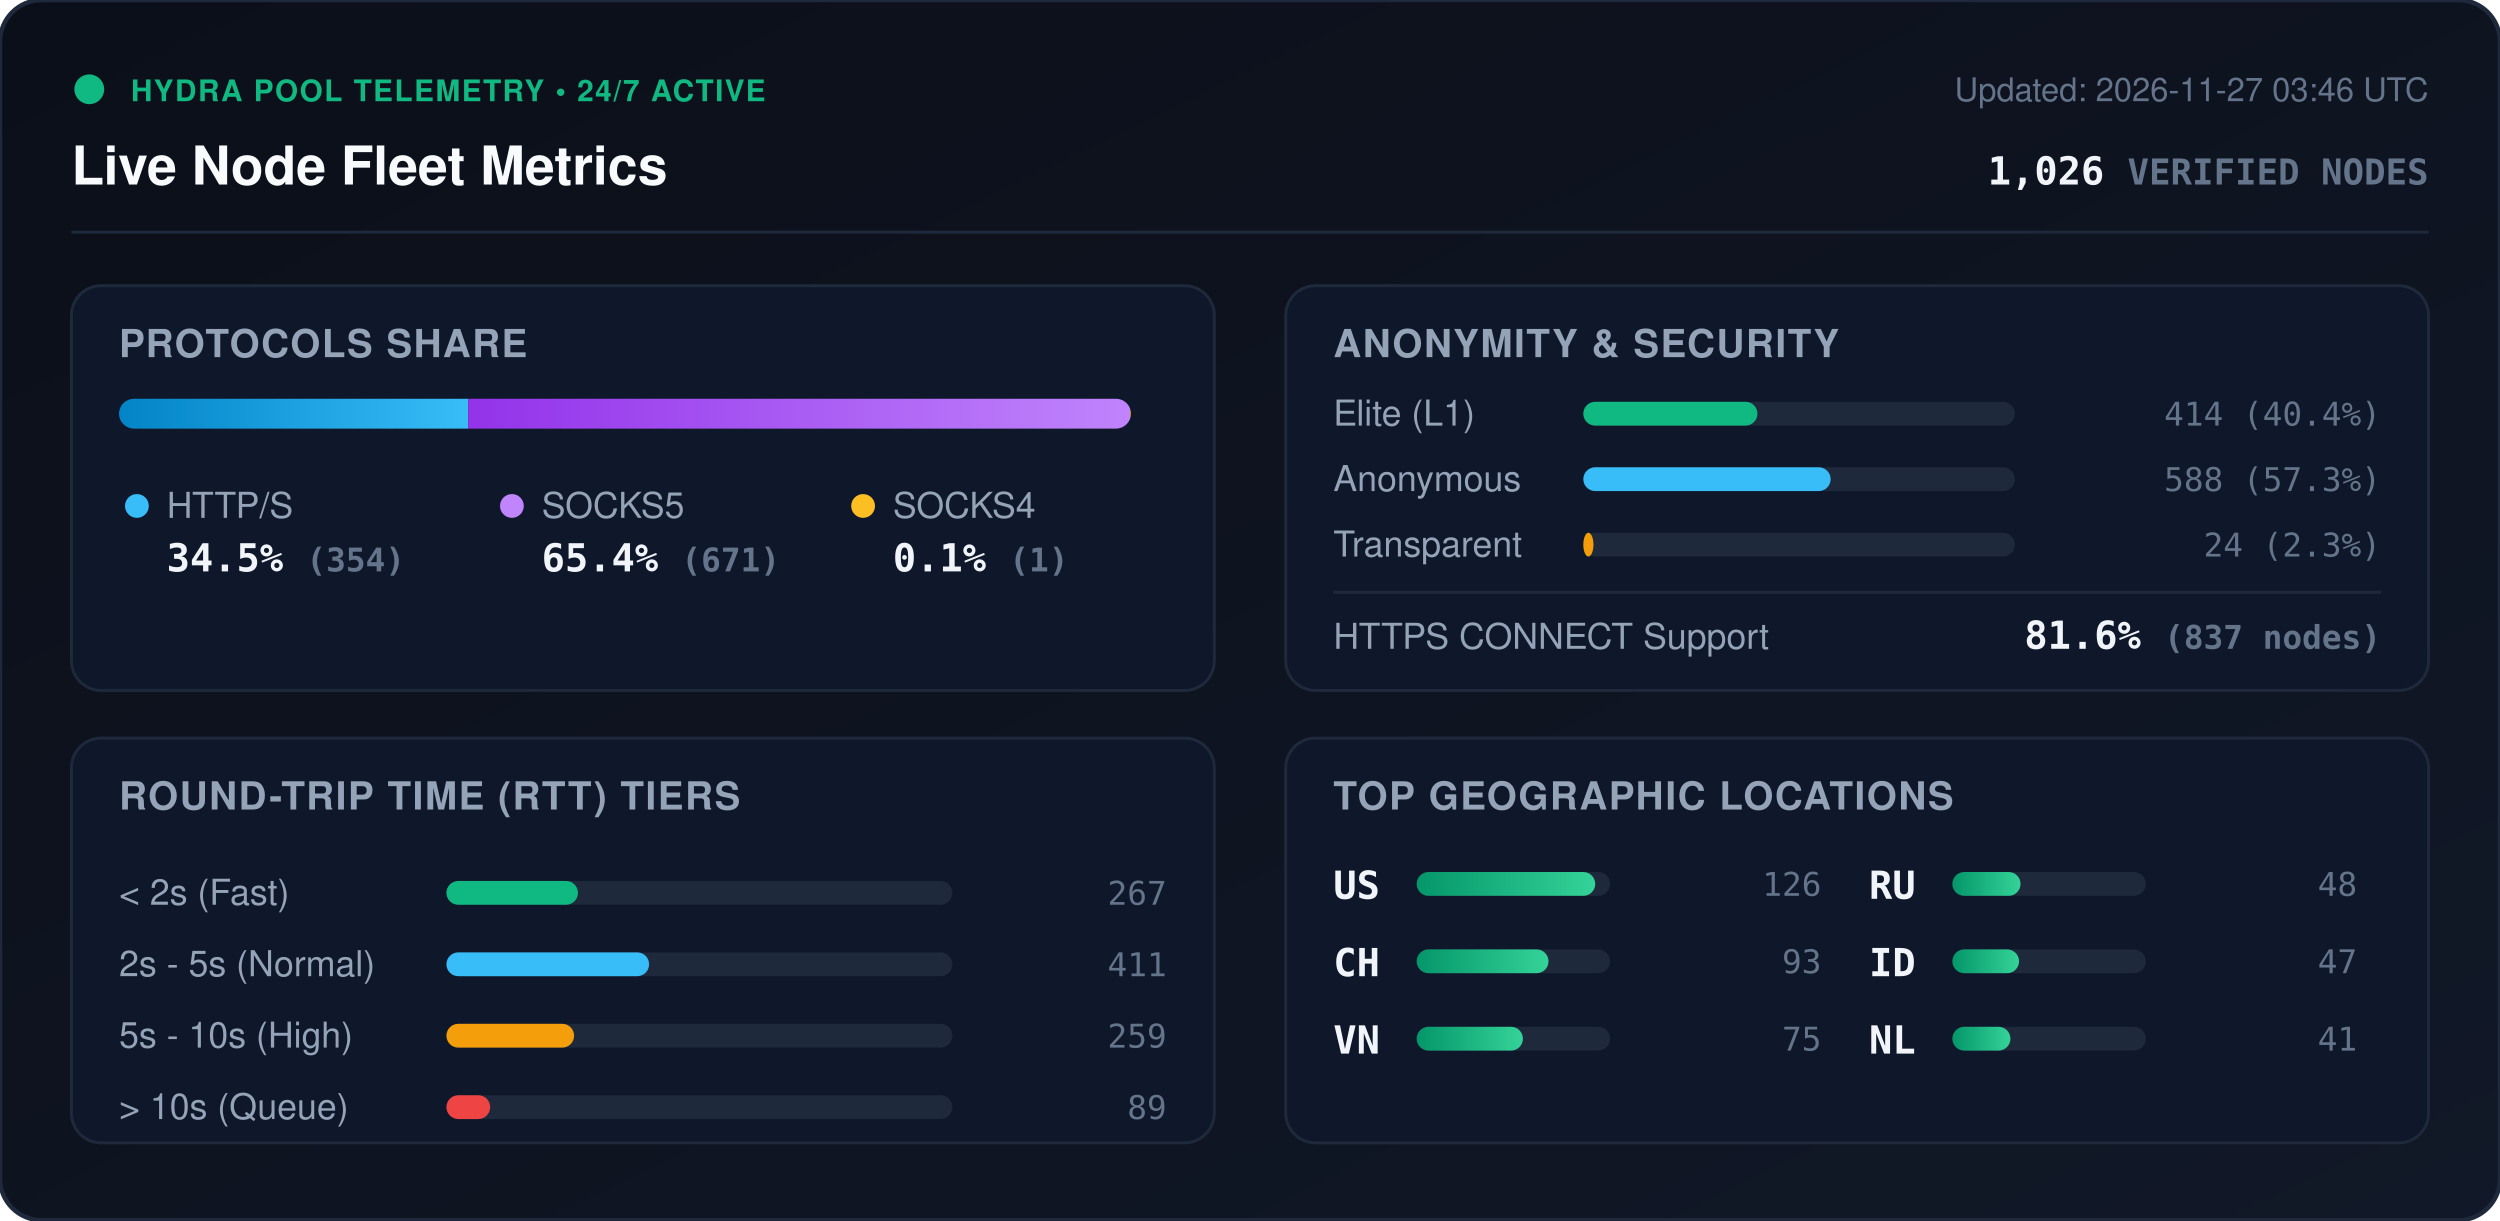
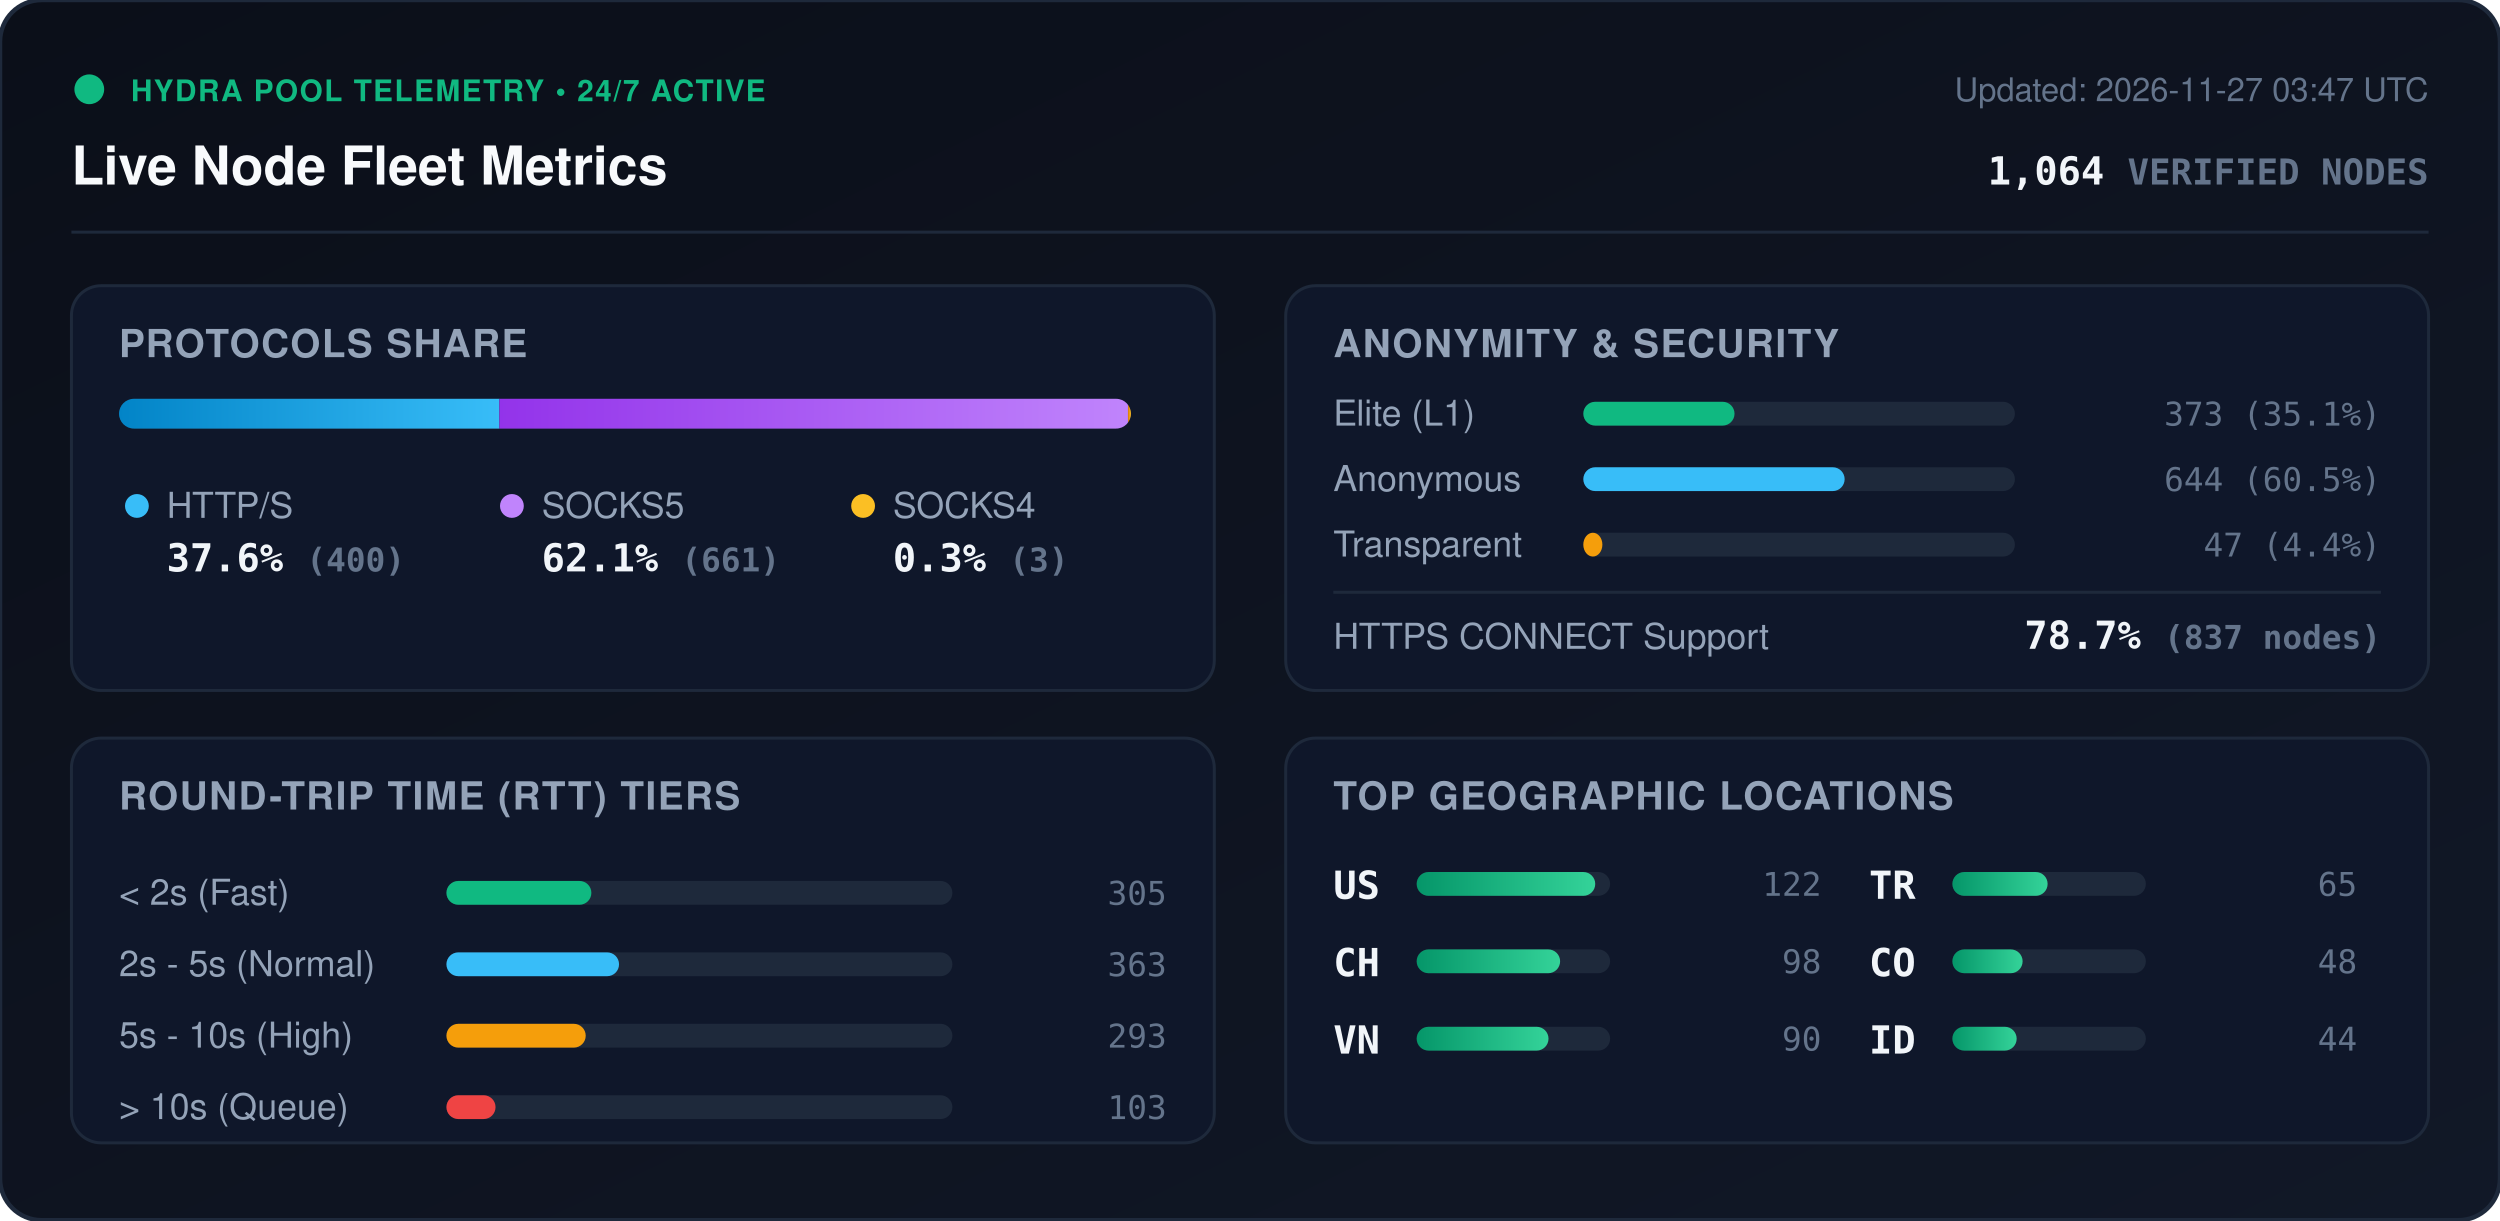
<svg xmlns="http://www.w3.org/2000/svg" viewBox="0 0 840 410" width="840" height="410" style="max-width: 100%; height: auto;">
  <defs>
    <linearGradient id="bg" x1="0%" y1="0%" x2="100%" y2="100%">
      <stop offset="0%" stop-color="#0b0f19" />
      <stop offset="100%" stop-color="#111827" />
    </linearGradient>
    <linearGradient id="bar-http" x1="0%" y1="0%" x2="100%" y2="0%">
      <stop offset="0%" stop-color="#0284c7" />
      <stop offset="100%" stop-color="#38bdf8" />
    </linearGradient>
    <linearGradient id="bar-socks5" x1="0%" y1="0%" x2="100%" y2="0%">
      <stop offset="0%" stop-color="#9333ea" />
      <stop offset="100%" stop-color="#c084fc" />
    </linearGradient>
    <linearGradient id="bar-socks4" x1="0%" y1="0%" x2="100%" y2="0%">
      <stop offset="0%" stop-color="#d97706" />
      <stop offset="100%" stop-color="#fbbf24" />
    </linearGradient>
    <linearGradient id="bar-green" x1="0%" y1="0%" x2="100%" y2="0%">
      <stop offset="0%" stop-color="#059669" />
      <stop offset="100%" stop-color="#34d399" />
    </linearGradient>
    <clipPath id="prog-track-clip">
      <rect width="340.0" height="10" rx="5" />
    </clipPath>
    <style>
      .title { font: 700 18px -apple-system, BlinkMacSystemFont, 'Segoe UI', Helvetica, Arial, sans-serif; fill: #f8fafc; }
      .sub { font: 500 11px -apple-system, BlinkMacSystemFont, 'Segoe UI', Helvetica, Arial, sans-serif; fill: #64748b; }
      .section-hdr { font: 600 13px -apple-system, BlinkMacSystemFont, 'Segoe UI', Helvetica, Arial, sans-serif; fill: #94a3b8; letter-spacing: 0.5px; }
      .metric-val { font: 700 13px -apple-system, BlinkMacSystemFont, 'Segoe UI', Helvetica, Arial, sans-serif; fill: #f1f5f9; }
      .metric-lbl { font: 500 12px -apple-system, BlinkMacSystemFont, 'Segoe UI', Helvetica, Arial, sans-serif; fill: #94a3b8; }
      .badge-txt { font: 700 10px -apple-system, BlinkMacSystemFont, 'Segoe UI', Helvetica, Arial, sans-serif; fill: #10b981; letter-spacing: 0.5px; }
      .mono { font-family: ui-monospace, SFMono-Regular, Menlo, Monaco, Consolas, monospace; }
      .pulse { animation: beacon 2s infinite ease-in-out; }
      @keyframes beacon { 0%, 100% { opacity: 1; } 50% { opacity: 0.35; } }
    </style>
  </defs>
  <rect width="840" height="410" rx="14" fill="url(#bg)" stroke="#1e293b" stroke-width="1.5" />
  <g transform="translate(24, 24)">
    <circle cx="6" cy="6" r="5" fill="#10b981" class="pulse" />
    <text x="20" y="10" class="badge-txt">HYDRA POOL TELEMETRY • 24/7 ACTIVE</text>
    <text x="0" y="38" class="title">Live Node Fleet Metrics</text>
-     <text x="792" y="10" text-anchor="end" class="sub">Updated: 2026-11-27 03:46 UTC</text>
-     <text x="792" y="38" text-anchor="end" class="metric-val mono" fill="#38bdf8">1,026 <tspan font-size="12" fill="#64748b">VERIFIED NODES</tspan>
+     <text x="792" y="10" text-anchor="end" class="sub">Updated: 2026-11-27 03:47 UTC</text>
+     <text x="792" y="38" text-anchor="end" class="metric-val mono" fill="#38bdf8">1,064 <tspan font-size="12" fill="#64748b">VERIFIED NODES</tspan>
    </text>
  </g>
  <line x1="24" y1="78" x2="816" y2="78" stroke="#1e293b" stroke-width="1" />
  <g transform="translate(24, 96)">
    <rect width="384" height="136" rx="10" fill="#0f172a" stroke="#1e293b" />
    <text x="16" y="24" class="section-hdr">PROTOCOLS SHARE</text>
    <g transform="translate(16, 38)">
      <rect width="340.0" height="10" rx="5" fill="#1e293b" />
      <g clip-path="url(#prog-track-clip)">
-         <rect x="0" width="117.3" height="10" fill="url(#bar-http)" />
-         <rect x="117.3" width="222.4" height="10" fill="url(#bar-socks5)" />
-         <rect x="339.7" width="0.3" height="10" fill="url(#bar-socks4)" />
+         <rect x="0" width="127.8" height="10" fill="url(#bar-http)" />
+         <rect x="127.8" width="211.2" height="10" fill="url(#bar-socks5)" />
+         <rect x="339.0" width="1.0" height="10" fill="url(#bar-socks4)" />
      </g>
    </g>
    <g transform="translate(16, 68)">
      <circle cx="6" cy="6" r="4" fill="#38bdf8" />
      <text x="16" y="10" class="metric-lbl">HTTP/S</text>
-       <text x="16" y="28" class="metric-val mono">34.5% <tspan font-size="11" fill="#64748b">(354)</tspan>
+       <text x="16" y="28" class="metric-val mono">37.6% <tspan font-size="11" fill="#64748b">(400)</tspan>
      </text>
      <circle cx="132" cy="6" r="4" fill="#c084fc" />
      <text x="142" y="10" class="metric-lbl">SOCKS5</text>
-       <text x="142" y="28" class="metric-val mono">65.4% <tspan font-size="11" fill="#64748b">(671)</tspan>
+       <text x="142" y="28" class="metric-val mono">62.1% <tspan font-size="11" fill="#64748b">(661)</tspan>
      </text>
      <circle cx="250" cy="6" r="4" fill="#fbbf24" />
      <text x="260" y="10" class="metric-lbl">SOCKS4</text>
-       <text x="260" y="28" class="metric-val mono">0.1% <tspan font-size="11" fill="#64748b">(1)</tspan>
+       <text x="260" y="28" class="metric-val mono">0.3% <tspan font-size="11" fill="#64748b">(3)</tspan>
      </text>
    </g>
  </g>
  <g transform="translate(432, 96)">
    <rect width="384" height="136" rx="10" fill="#0f172a" stroke="#1e293b" />
    <text x="16" y="24" class="section-hdr">ANONYMITY &amp; SECURITY</text>
    <text x="16" y="47" class="metric-lbl">Elite (L1)</text>
    <rect x="100" y="39" width="145.0" height="8" rx="4" fill="#1e293b" />
-     <rect x="100" y="39" width="58.5" height="8" rx="4" fill="#10b981" />
-     <text x="368" y="47" text-anchor="end" class="mono sub" fill="#e2e8f0">414 (40.4%)</text>
+     <rect x="100" y="39" width="50.8" height="8" rx="4" fill="#10b981" />
+     <text x="368" y="47" text-anchor="end" class="mono sub" fill="#e2e8f0">373 (35.1%)</text>
    <text x="16" y="69" class="metric-lbl">Anonymous</text>
    <rect x="100" y="61" width="145.0" height="8" rx="4" fill="#1e293b" />
-     <rect x="100" y="61" width="83.1" height="8" rx="4" fill="#38bdf8" />
-     <text x="368" y="69" text-anchor="end" class="mono sub" fill="#e2e8f0">588 (57.3%)</text>
+     <rect x="100" y="61" width="87.8" height="8" rx="4" fill="#38bdf8" />
+     <text x="368" y="69" text-anchor="end" class="mono sub" fill="#e2e8f0">644 (60.5%)</text>
    <text x="16" y="91" class="metric-lbl">Transparent</text>
    <rect x="100" y="83" width="145.0" height="8" rx="4" fill="#1e293b" />
-     <rect x="100" y="83" width="3.4" height="8" rx="4" fill="#f59e0b" />
-     <text x="368" y="91" text-anchor="end" class="mono sub" fill="#e2e8f0">24 (2.3%)</text>
+     <rect x="100" y="83" width="6.4" height="8" rx="4" fill="#f59e0b" />
+     <text x="368" y="91" text-anchor="end" class="mono sub" fill="#e2e8f0">47 (4.4%)</text>
    <line x1="16" y1="103" x2="368" y2="103" stroke="#1e293b" stroke-width="1" />
    <text x="16" y="122" class="metric-lbl">HTTPS CONNECT Support</text>
-     <text x="368" y="122" text-anchor="end" class="metric-val mono" fill="#34d399">81.6% <tspan font-size="11" fill="#64748b">(837 nodes)</tspan>
+     <text x="368" y="122" text-anchor="end" class="metric-val mono" fill="#34d399">78.7% <tspan font-size="11" fill="#64748b">(837 nodes)</tspan>
    </text>
  </g>
  <g transform="translate(24, 248)">
    <rect width="384" height="136" rx="10" fill="#0f172a" stroke="#1e293b" />
    <text x="16" y="24" class="section-hdr">ROUND-TRIP TIME (RTT) TIERS</text>
    <g transform="translate(16, 42)">
      <text x="0" y="14" class="metric-lbl">&lt; 2s (Fast)</text>
      <rect x="110" y="6" width="170" height="8" rx="4" fill="#1e293b" />
-       <rect x="110" y="6" width="44.2" height="8" rx="4" fill="#10b981" />
-       <text x="352" y="14" text-anchor="end" class="mono sub">267</text>
+       <rect x="110" y="6" width="48.7" height="8" rx="4" fill="#10b981" />
+       <text x="352" y="14" text-anchor="end" class="mono sub">305</text>
      <text x="0" y="38" class="metric-lbl">2s - 5s (Normal)</text>
      <rect x="110" y="30" width="170" height="8" rx="4" fill="#1e293b" />
-       <rect x="110" y="30" width="68.1" height="8" rx="4" fill="#38bdf8" />
-       <text x="352" y="38" text-anchor="end" class="mono sub">411</text>
+       <rect x="110" y="30" width="58.0" height="8" rx="4" fill="#38bdf8" />
+       <text x="352" y="38" text-anchor="end" class="mono sub">363</text>
      <text x="0" y="62" class="metric-lbl">5s - 10s (High)</text>
      <rect x="110" y="54" width="170" height="8" rx="4" fill="#1e293b" />
-       <rect x="110" y="54" width="42.9" height="8" rx="4" fill="#f59e0b" />
-       <text x="352" y="62" text-anchor="end" class="mono sub">259</text>
+       <rect x="110" y="54" width="46.8" height="8" rx="4" fill="#f59e0b" />
+       <text x="352" y="62" text-anchor="end" class="mono sub">293</text>
      <text x="0" y="86" class="metric-lbl">&gt; 10s (Queue)</text>
      <rect x="110" y="78" width="170" height="8" rx="4" fill="#1e293b" />
-       <rect x="110" y="78" width="14.7" height="8" rx="4" fill="#ef4444" />
-       <text x="352" y="86" text-anchor="end" class="mono sub">89</text>
+       <rect x="110" y="78" width="16.5" height="8" rx="4" fill="#ef4444" />
+       <text x="352" y="86" text-anchor="end" class="mono sub">103</text>
    </g>
  </g>
  <g transform="translate(432, 248)">
    <rect width="384" height="136" rx="10" fill="#0f172a" stroke="#1e293b" />
    <text x="16" y="24" class="section-hdr">TOP GEOGRAPHIC LOCATIONS</text>
    <g transform="translate(16, 42)">
      <g transform="translate(0, 0)">
        <text x="0" y="12" class="mono metric-val" font-size="12">US</text>
        <rect x="28" y="3" width="65" height="8" rx="4" fill="#1e293b" />
        <rect x="28" y="3" width="60.0" height="8" rx="4" fill="url(#bar-green)" />
-         <text x="164" y="11" text-anchor="end" class="mono sub">126</text>
+         <text x="164" y="11" text-anchor="end" class="mono sub">122</text>
      </g>
      <g transform="translate(0, 26)">
        <text x="0" y="12" class="mono metric-val" font-size="12">CH</text>
        <rect x="28" y="3" width="65" height="8" rx="4" fill="#1e293b" />
-         <rect x="28" y="3" width="44.3" height="8" rx="4" fill="url(#bar-green)" />
-         <text x="164" y="11" text-anchor="end" class="mono sub">93</text>
+         <rect x="28" y="3" width="48.2" height="8" rx="4" fill="url(#bar-green)" />
+         <text x="164" y="11" text-anchor="end" class="mono sub">98</text>
      </g>
      <g transform="translate(0, 52)">
        <text x="0" y="12" class="mono metric-val" font-size="12">VN</text>
        <rect x="28" y="3" width="65" height="8" rx="4" fill="#1e293b" />
-         <rect x="28" y="3" width="35.7" height="8" rx="4" fill="url(#bar-green)" />
-         <text x="164" y="11" text-anchor="end" class="mono sub">75</text>
+         <rect x="28" y="3" width="44.3" height="8" rx="4" fill="url(#bar-green)" />
+         <text x="164" y="11" text-anchor="end" class="mono sub">90</text>
      </g>
      <g transform="translate(180, 0)">
-         <text x="0" y="12" class="mono metric-val" font-size="12">RU</text>
+         <text x="0" y="12" class="mono metric-val" font-size="12">TR</text>
        <rect x="28" y="3" width="65" height="8" rx="4" fill="#1e293b" />
-         <rect x="28" y="3" width="22.9" height="8" rx="4" fill="url(#bar-green)" />
+         <rect x="28" y="3" width="32.0" height="8" rx="4" fill="url(#bar-green)" />
+         <text x="164" y="11" text-anchor="end" class="mono sub">65</text>
+       </g>
+       <g transform="translate(180, 26)">
+         <text x="0" y="12" class="mono metric-val" font-size="12">CO</text>
+         <rect x="28" y="3" width="65" height="8" rx="4" fill="#1e293b" />
+         <rect x="28" y="3" width="23.6" height="8" rx="4" fill="url(#bar-green)" />
        <text x="164" y="11" text-anchor="end" class="mono sub">48</text>
      </g>
-       <g transform="translate(180, 26)">
+       <g transform="translate(180, 52)">
        <text x="0" y="12" class="mono metric-val" font-size="12">ID</text>
        <rect x="28" y="3" width="65" height="8" rx="4" fill="#1e293b" />
-         <rect x="28" y="3" width="22.4" height="8" rx="4" fill="url(#bar-green)" />
-         <text x="164" y="11" text-anchor="end" class="mono sub">47</text>
-       </g>
-       <g transform="translate(180, 52)">
-         <text x="0" y="12" class="mono metric-val" font-size="12">NL</text>
-         <rect x="28" y="3" width="65" height="8" rx="4" fill="#1e293b" />
-         <rect x="28" y="3" width="19.5" height="8" rx="4" fill="url(#bar-green)" />
-         <text x="164" y="11" text-anchor="end" class="mono sub">41</text>
+         <rect x="28" y="3" width="21.6" height="8" rx="4" fill="url(#bar-green)" />
+         <text x="164" y="11" text-anchor="end" class="mono sub">44</text>
      </g>
    </g>
  </g>
</svg>
